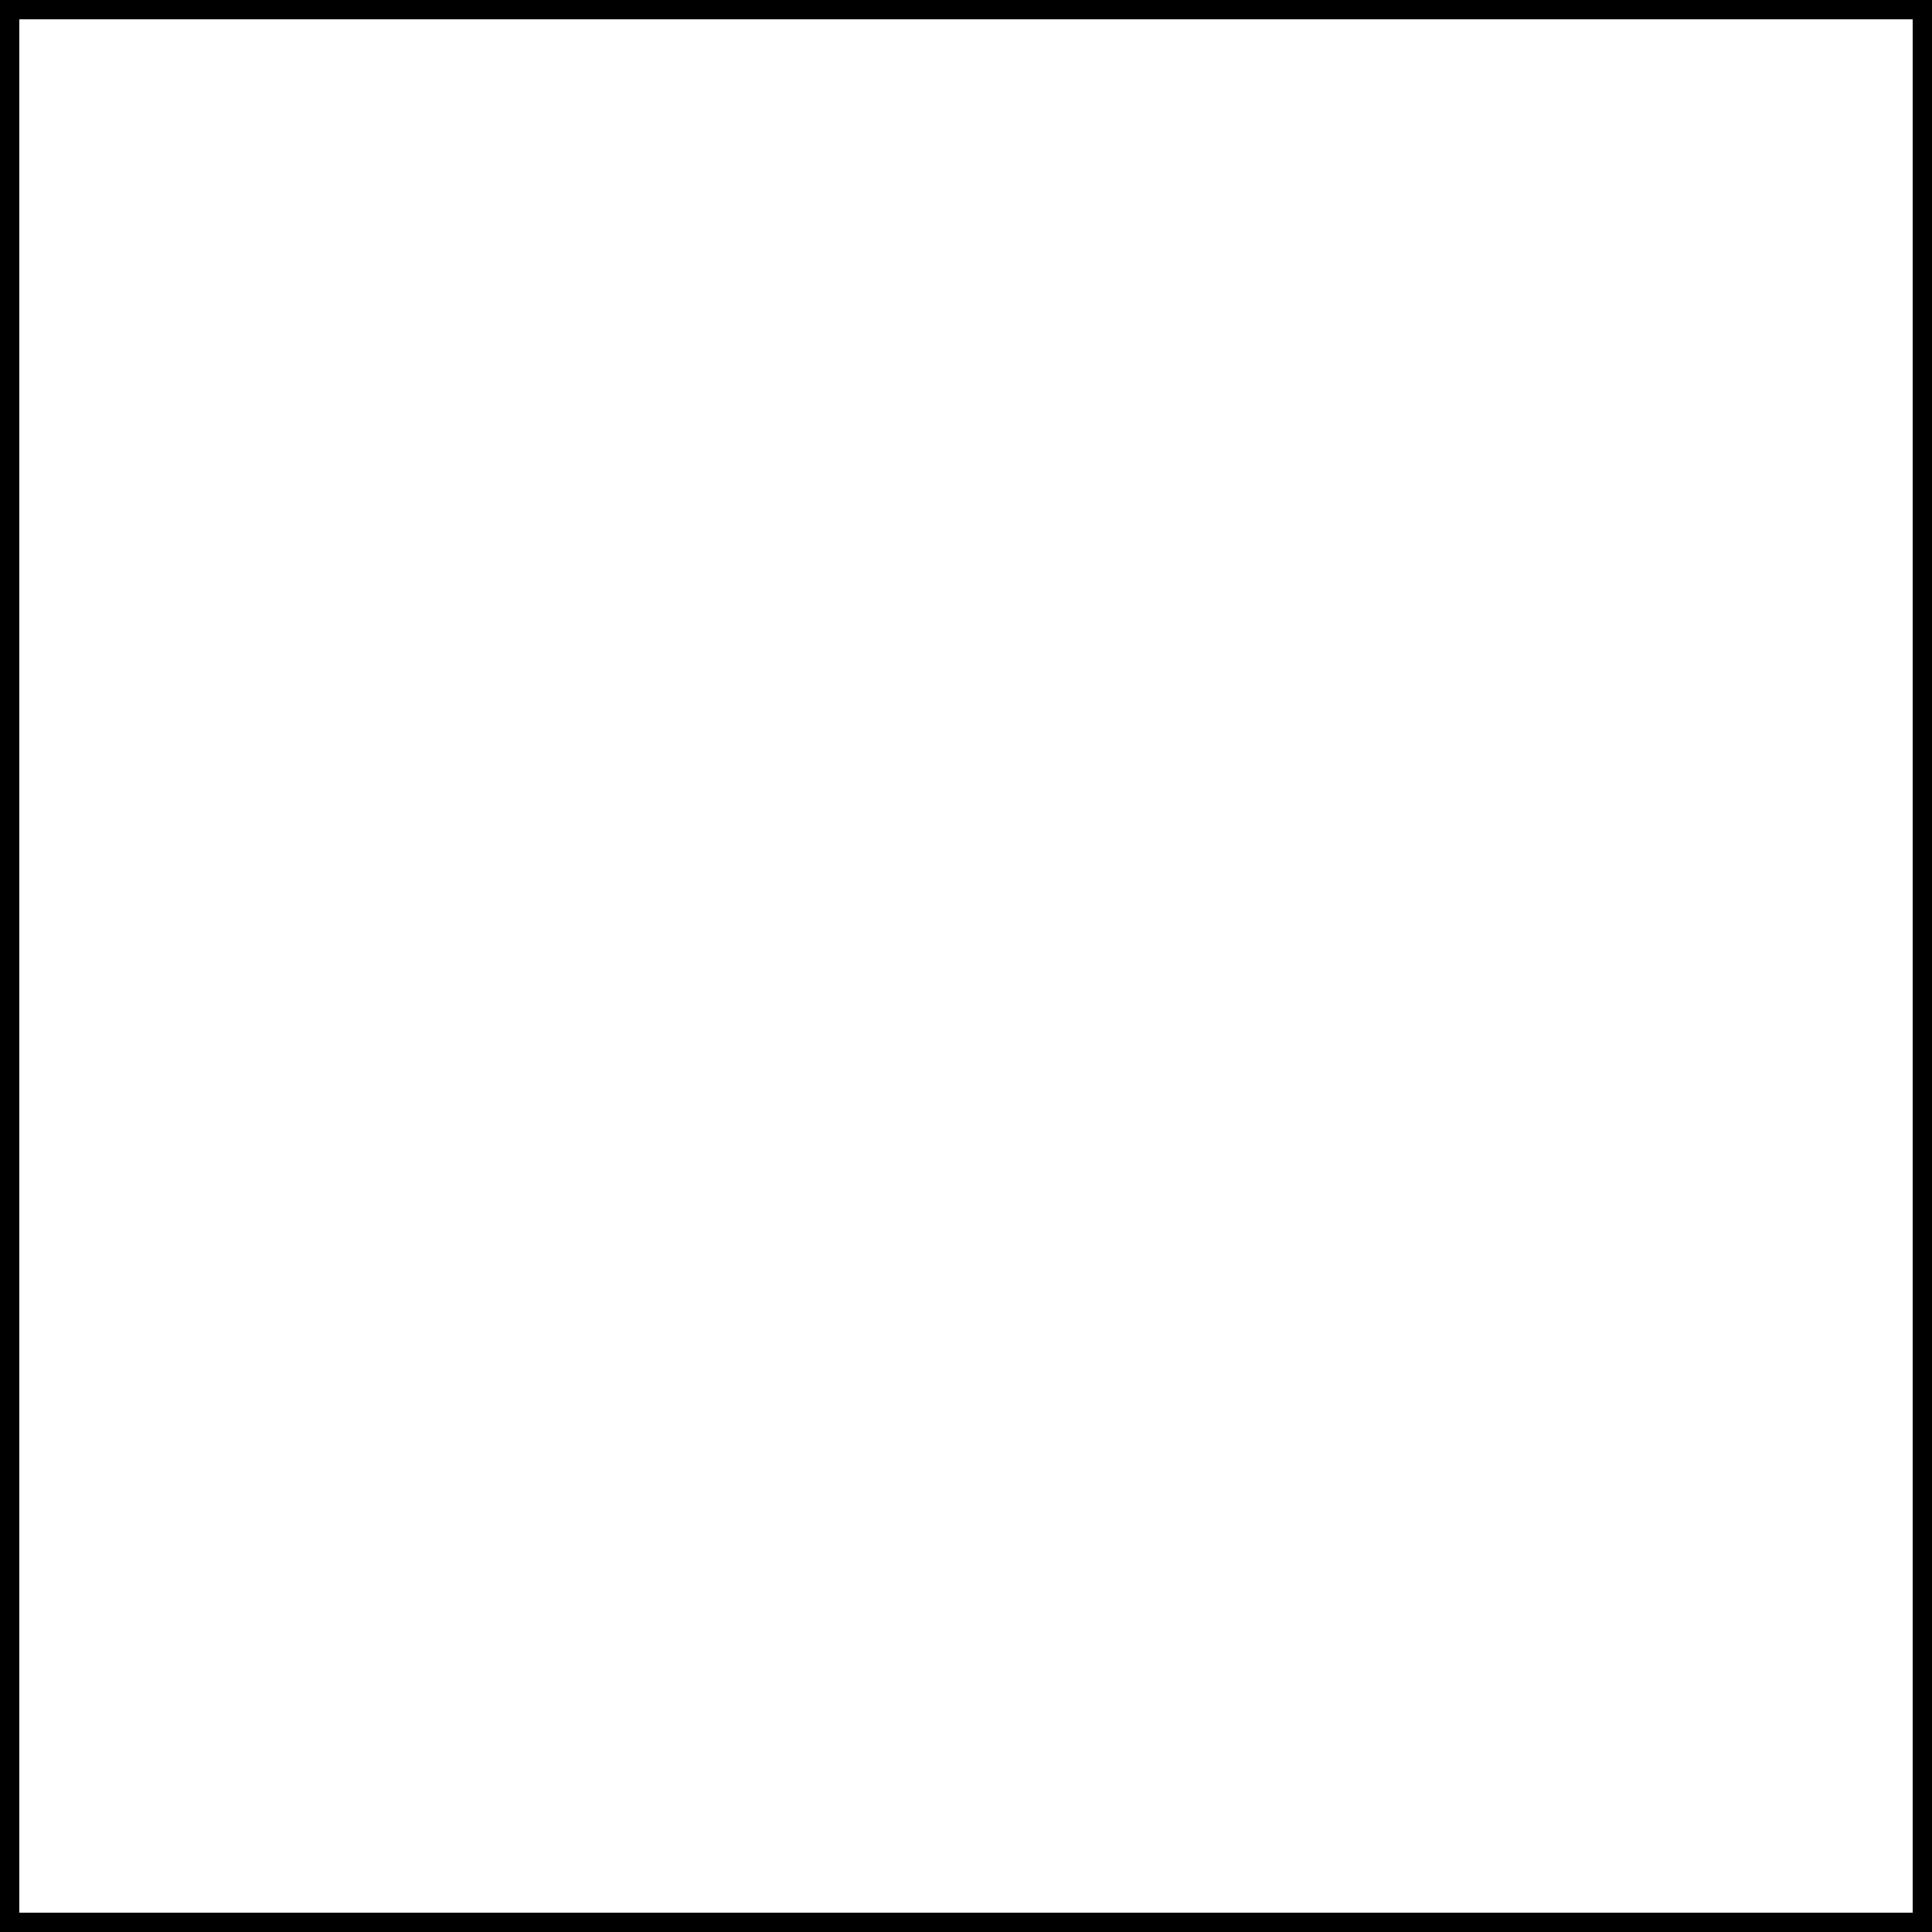
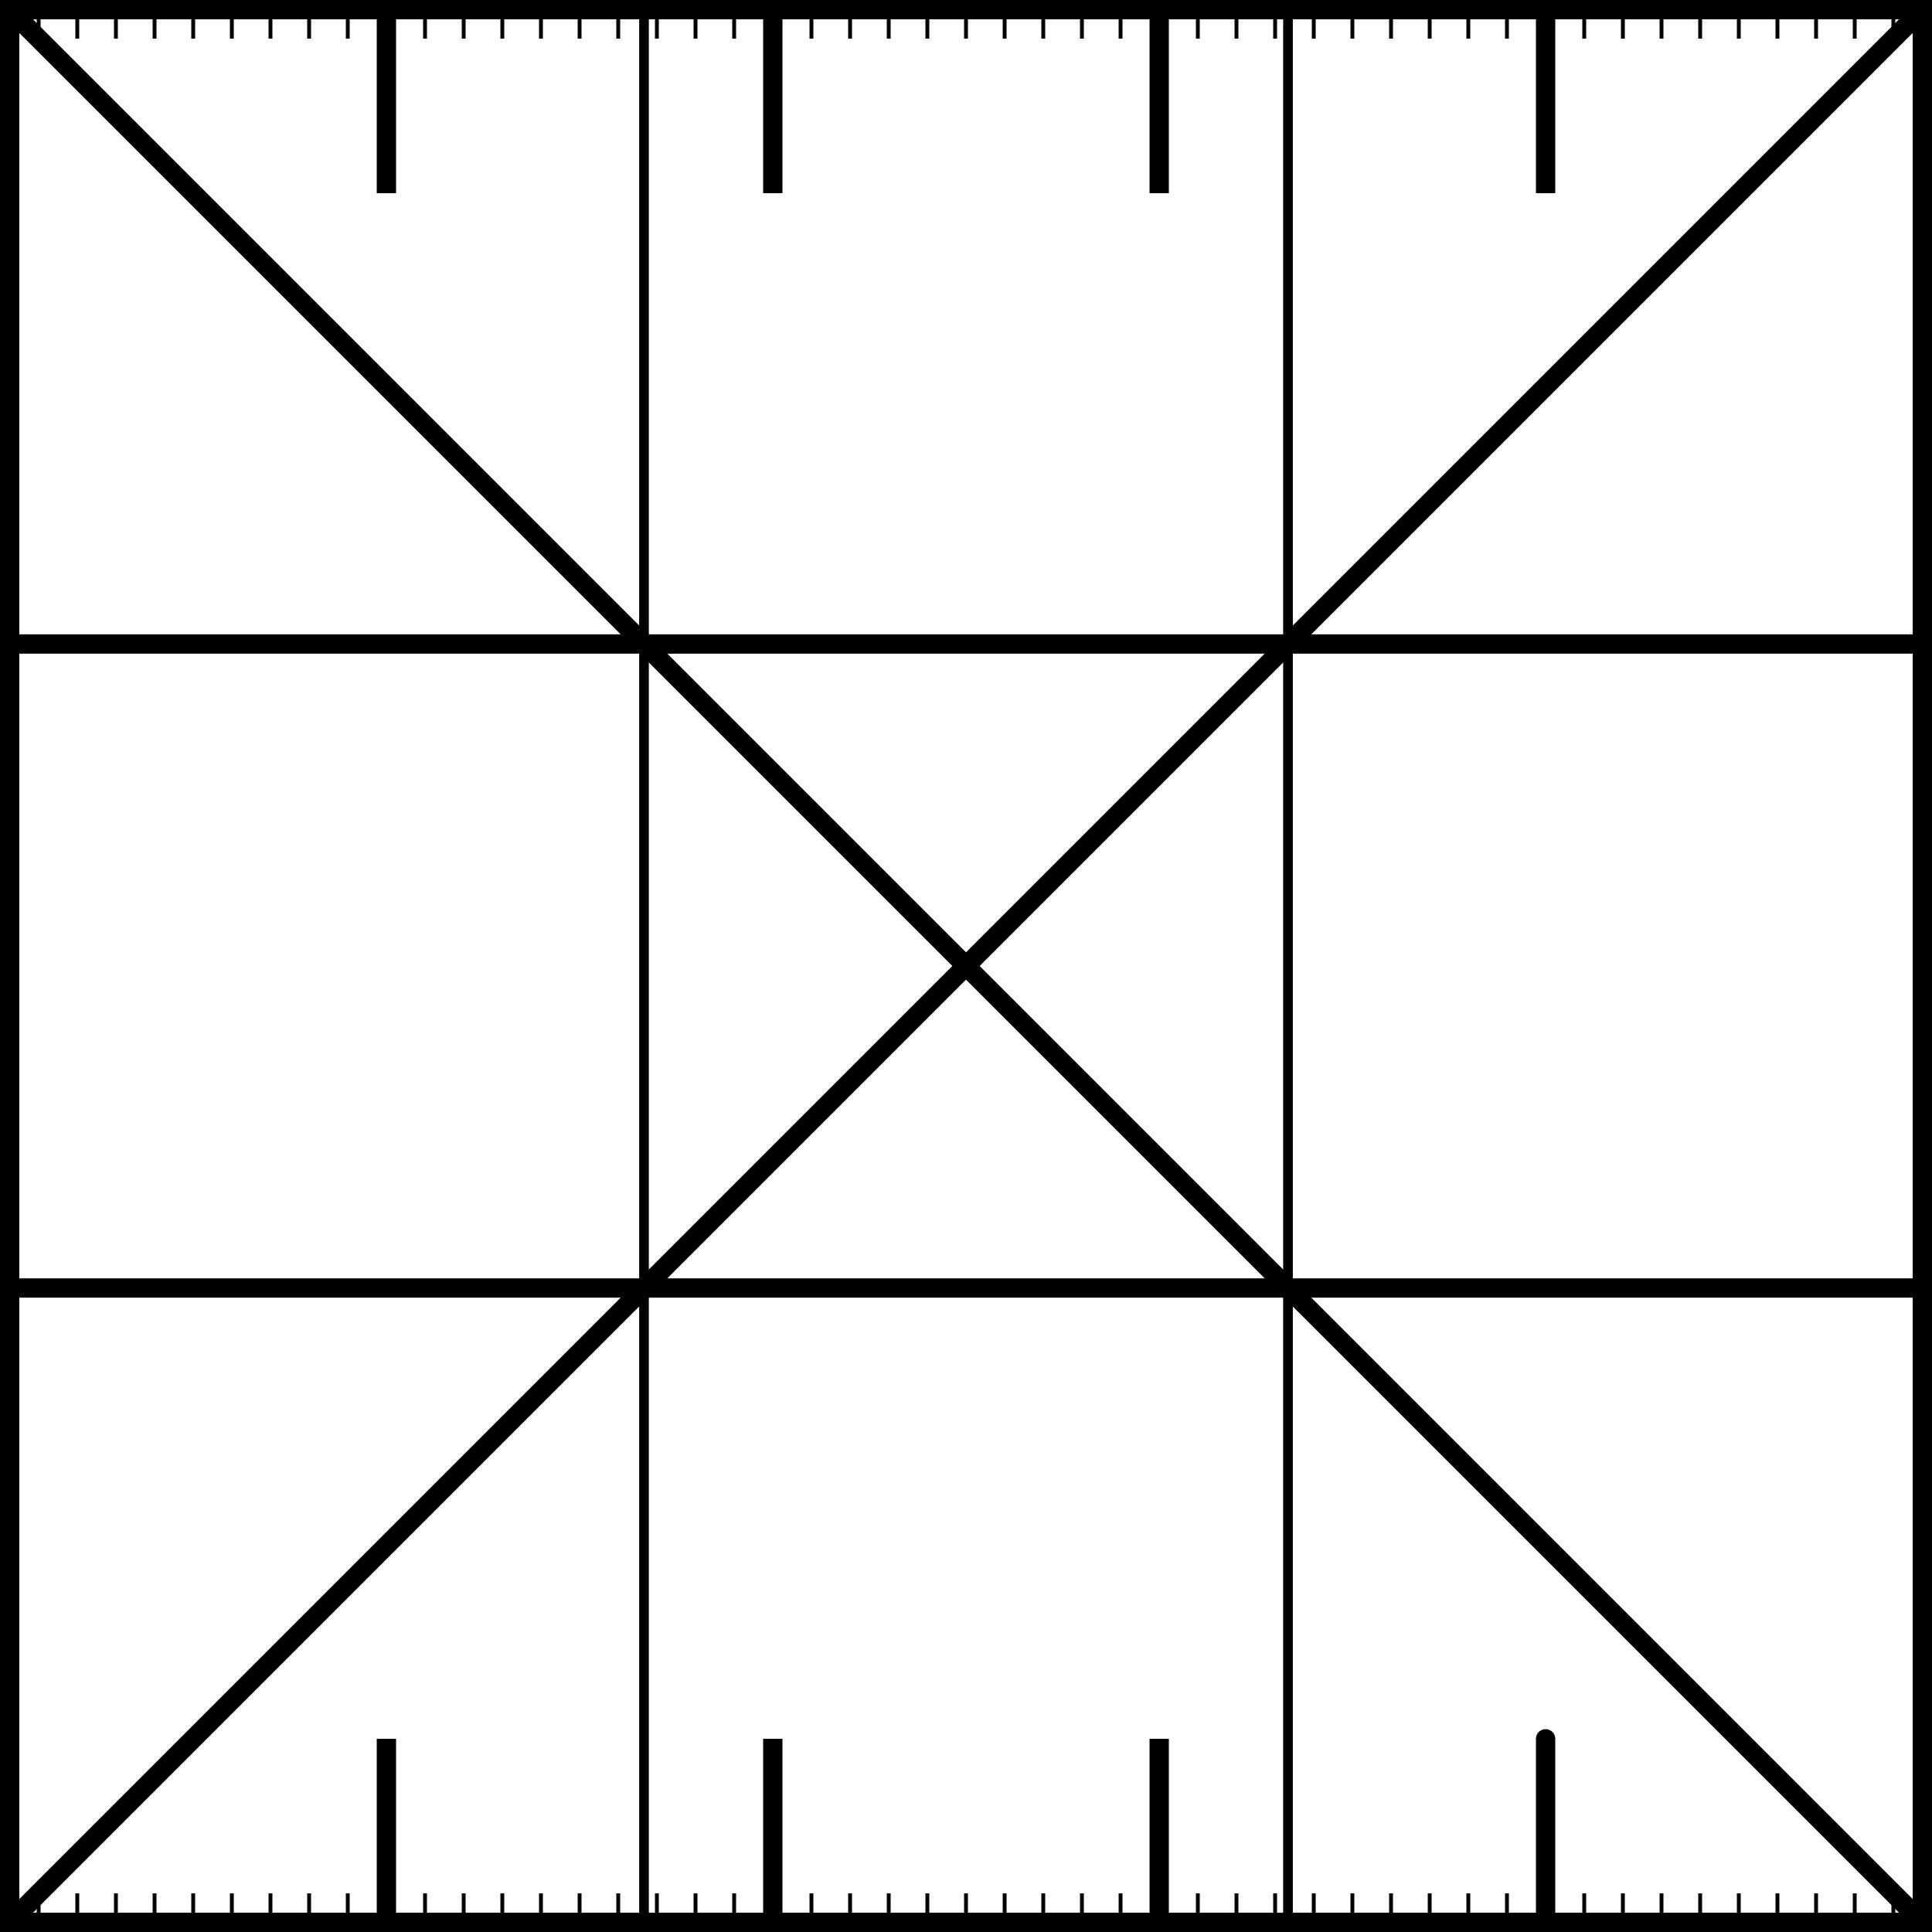
- <svg xmlns="http://www.w3.org/2000/svg" viewBox="0 0 5000 5000">
-   <g id="layer-auto">
-     <rect height="5000" style="fill:none; stroke-width:100; stroke:black" width="5000" />
+ <svg xmlns="http://www.w3.org/2000/svg" viewBox="0 0 5000 5000" version="1.1" id="svg116">
+   <defs id="defs116" />
+   <g id="mire">
+     <line style="stroke-width:50; stroke:black;" x1="0" x2="5000" y1="0" y2="5000" id="line1" />
+     <line style="stroke-width:50; stroke:black;" x1="0" x2="5000" y1="5000" y2="0" id="line2" />
+     <line style="stroke-width:25; stroke:black;" x1="1666.667" x2="1666.667" y1="0" y2="5000" id="line3" />
+     <line style="stroke-width:25; stroke:black;" x1="3333.333" x2="3333.333" y1="5000" y2="0" id="line4" />
+     <line style="stroke-width:50; stroke:black;" x1="0" x2="5000" y1="1666.667" y2="1666.667" id="line5" />
+     <line style="stroke-width:50; stroke:black;" x1="0" x2="5000" y1="3333.333" y2="3333.333" id="line6" />
+     <rect height="5000" style="stroke-width:100; stroke:black; fill:none;" width="5000" id="rect6" />
+     <line style="stroke-width:10; stroke:black;" x1="100" x2="100" y1="0" y2="100" id="line7" />
+     <line style="stroke-width:10; stroke:black;" x1="100" x2="100" y1="5000" y2="4900" id="line8" />
+     <line style="stroke-width:10; stroke:black;" x1="200" x2="200" y1="0" y2="100" id="line9" />
+     <line style="stroke-width:10; stroke:black;" x1="200" x2="200" y1="5000" y2="4900" id="line10" />
+     <line style="stroke-width:10; stroke:black;" x1="300" x2="300" y1="0" y2="100" id="line11" />
+     <line style="stroke-width:10; stroke:black;" x1="300" x2="300" y1="5000" y2="4900" id="line12" />
+     <line style="stroke-width:10; stroke:black;" x1="400" x2="400" y1="0" y2="100" id="line13" />
+     <line style="stroke-width:10; stroke:black;" x1="400" x2="400" y1="5000" y2="4900" id="line14" />
+     <line style="stroke-width:10; stroke:black;" x1="500" x2="500" y1="0" y2="100" id="line15" />
+     <line style="stroke-width:10; stroke:black;" x1="500" x2="500" y1="5000" y2="4900" id="line16" />
+     <line style="stroke-width:10; stroke:black;" x1="600" x2="600" y1="0" y2="100" id="line17" />
+     <line style="stroke-width:10; stroke:black;" x1="600" x2="600" y1="5000" y2="4900" id="line18" />
+     <line style="stroke-width:10; stroke:black;" x1="700" x2="700" y1="0" y2="100" id="line19" />
+     <line style="stroke-width:10; stroke:black;" x1="700" x2="700" y1="5000" y2="4900" id="line20" />
+     <line style="stroke-width:10; stroke:black;" x1="800" x2="800" y1="0" y2="100" id="line21" />
+     <line style="stroke-width:10; stroke:black;" x1="800" x2="800" y1="5000" y2="4900" id="line22" />
+     <line style="stroke-width:10; stroke:black;" x1="900" x2="900" y1="0" y2="100" id="line23" />
+     <line style="stroke-width:10; stroke:black;" x1="900" x2="900" y1="5000" y2="4900" id="line24" />
+     <line style="stroke-width:10; stroke:black;" x1="1000" x2="1000" y1="0" y2="100" id="line25" />
+     <line style="stroke-width:10; stroke:black;" x1="1000" x2="1000" y1="5000" y2="4900" id="line26" />
+     <line style="stroke-width:10; stroke:black;" x1="1100" x2="1100" y1="0" y2="100" id="line27" />
+     <line style="stroke-width:10; stroke:black;" x1="1100" x2="1100" y1="5000" y2="4900" id="line28" />
+     <line style="stroke-width:10; stroke:black;" x1="1200" x2="1200" y1="0" y2="100" id="line29" />
+     <line style="stroke-width:10; stroke:black;" x1="1200" x2="1200" y1="5000" y2="4900" id="line30" />
+     <line style="stroke-width:10; stroke:black;" x1="1300" x2="1300" y1="0" y2="100" id="line31" />
+     <line style="stroke-width:10; stroke:black;" x1="1300" x2="1300" y1="5000" y2="4900" id="line32" />
+     <line style="stroke-width:10; stroke:black;" x1="1400" x2="1400" y1="0" y2="100" id="line33" />
+     <line style="stroke-width:10; stroke:black;" x1="1400" x2="1400" y1="5000" y2="4900" id="line34" />
+     <line style="stroke-width:10; stroke:black;" x1="1500" x2="1500" y1="0" y2="100" id="line35" />
+     <line style="stroke-width:10; stroke:black;" x1="1500" x2="1500" y1="5000" y2="4900" id="line36" />
+     <line style="stroke-width:10; stroke:black;" x1="1600" x2="1600" y1="0" y2="100" id="line37" />
+     <line style="stroke-width:10; stroke:black;" x1="1600" x2="1600" y1="5000" y2="4900" id="line38" />
+     <line style="stroke-width:10; stroke:black;" x1="1700" x2="1700" y1="0" y2="100" id="line39" />
+     <line style="stroke-width:10; stroke:black;" x1="1700" x2="1700" y1="5000" y2="4900" id="line40" />
+     <line style="stroke-width:10; stroke:black;" x1="1800" x2="1800" y1="0" y2="100" id="line41" />
+     <line style="stroke-width:10; stroke:black;" x1="1800" x2="1800" y1="5000" y2="4900" id="line42" />
+     <line style="stroke-width:10; stroke:black;" x1="1900" x2="1900" y1="0" y2="100" id="line43" />
+     <line style="stroke-width:10; stroke:black;" x1="1900" x2="1900" y1="5000" y2="4900" id="line44" />
+     <line style="stroke-width:10; stroke:black;" x1="2000" x2="2000" y1="0" y2="100" id="line45" />
+     <line style="stroke-width:10; stroke:black;" x1="2000" x2="2000" y1="5000" y2="4900" id="line46" />
+     <line style="stroke-width:10; stroke:black;" x1="2100" x2="2100" y1="0" y2="100" id="line47" />
+     <line style="stroke-width:10; stroke:black;" x1="2100" x2="2100" y1="5000" y2="4900" id="line48" />
+     <line style="stroke-width:10; stroke:black;" x1="2200" x2="2200" y1="0" y2="100" id="line49" />
+     <line style="stroke-width:10; stroke:black;" x1="2200" x2="2200" y1="5000" y2="4900" id="line50" />
+     <line style="stroke-width:10; stroke:black;" x1="2300" x2="2300" y1="0" y2="100" id="line51" />
+     <line style="stroke-width:10; stroke:black;" x1="2300" x2="2300" y1="5000" y2="4900" id="line52" />
+     <line style="stroke-width:10; stroke:black;" x1="2400" x2="2400" y1="0" y2="100" id="line53" />
+     <line style="stroke-width:10; stroke:black;" x1="2400" x2="2400" y1="5000" y2="4900" id="line54" />
+     <line style="stroke-width:10; stroke:black;" x1="2500" x2="2500" y1="0" y2="100" id="line55" />
+     <line style="stroke-width:10; stroke:black;" x1="2500" x2="2500" y1="5000" y2="4900" id="line56" />
+     <line style="stroke-width:10; stroke:black;" x1="2600" x2="2600" y1="0" y2="100" id="line57" />
+     <line style="stroke-width:10; stroke:black;" x1="2600" x2="2600" y1="5000" y2="4900" id="line58" />
+     <line style="stroke-width:10; stroke:black;" x1="2700" x2="2700" y1="0" y2="100" id="line59" />
+     <line style="stroke-width:10; stroke:black;" x1="2700" x2="2700" y1="5000" y2="4900" id="line60" />
+     <line style="stroke-width:10; stroke:black;" x1="2800" x2="2800" y1="0" y2="100" id="line61" />
+     <line style="stroke-width:10; stroke:black;" x1="2800" x2="2800" y1="5000" y2="4900" id="line62" />
+     <line style="stroke-width:10; stroke:black;" x1="2900" x2="2900" y1="0" y2="100" id="line63" />
+     <line style="stroke-width:10; stroke:black;" x1="2900" x2="2900" y1="5000" y2="4900" id="line64" />
+     <line style="stroke-width:10; stroke:black;" x1="3000" x2="3000" y1="0" y2="100" id="line65" />
+     <line style="stroke-width:10; stroke:black;" x1="3000" x2="3000" y1="5000" y2="4900" id="line66" />
+     <line style="stroke-width:10; stroke:black;" x1="3100" x2="3100" y1="0" y2="100" id="line67" />
+     <line style="stroke-width:10; stroke:black;" x1="3100" x2="3100" y1="5000" y2="4900" id="line68" />
+     <line style="stroke-width:10; stroke:black;" x1="3200" x2="3200" y1="0" y2="100" id="line69" />
+     <line style="stroke-width:10; stroke:black;" x1="3200" x2="3200" y1="5000" y2="4900" id="line70" />
+     <line style="stroke-width:10; stroke:black;" x1="3300" x2="3300" y1="0" y2="100" id="line71" />
+     <line style="stroke-width:10; stroke:black;" x1="3300" x2="3300" y1="5000" y2="4900" id="line72" />
+     <line style="stroke-width:10; stroke:black;" x1="3400" x2="3400" y1="0" y2="100" id="line73" />
+     <line style="stroke-width:10; stroke:black;" x1="3400" x2="3400" y1="5000" y2="4900" id="line74" />
+     <line style="stroke-width:10; stroke:black;" x1="3500" x2="3500" y1="0" y2="100" id="line75" />
+     <line style="stroke-width:10; stroke:black;" x1="3500" x2="3500" y1="5000" y2="4900" id="line76" />
+     <line style="stroke-width:10; stroke:black;" x1="3600" x2="3600" y1="0" y2="100" id="line77" />
+     <line style="stroke-width:10; stroke:black;" x1="3600" x2="3600" y1="5000" y2="4900" id="line78" />
+     <line style="stroke-width:10; stroke:black;" x1="3700" x2="3700" y1="0" y2="100" id="line79" />
+     <line style="stroke-width:10; stroke:black;" x1="3700" x2="3700" y1="5000" y2="4900" id="line80" />
+     <line style="stroke-width:10; stroke:black;" x1="3800" x2="3800" y1="0" y2="100" id="line81" />
+     <line style="stroke-width:10; stroke:black;" x1="3800" x2="3800" y1="5000" y2="4900" id="line82" />
+     <line style="stroke-width:10; stroke:black;" x1="3900" x2="3900" y1="0" y2="100" id="line83" />
+     <line style="stroke-width:10; stroke:black;" x1="3900" x2="3900" y1="5000" y2="4900" id="line84" />
+     <line style="stroke-width:10; stroke:black;" x1="4000" x2="4000" y1="0" y2="100" id="line85" />
+     <line style="stroke-width:10; stroke:black;" x1="4000" x2="4000" y1="5000" y2="4900" id="line86" />
+     <line style="stroke-width:10; stroke:black;" x1="4100" x2="4100" y1="0" y2="100" id="line87" />
+     <line style="stroke-width:10; stroke:black;" x1="4100" x2="4100" y1="5000" y2="4900" id="line88" />
+     <line style="stroke-width:10; stroke:black;" x1="4200" x2="4200" y1="0" y2="100" id="line89" />
+     <line style="stroke-width:10; stroke:black;" x1="4200" x2="4200" y1="5000" y2="4900" id="line90" />
+     <line style="stroke-width:10; stroke:black;" x1="4300" x2="4300" y1="0" y2="100" id="line91" />
+     <line style="stroke-width:10; stroke:black;" x1="4300" x2="4300" y1="5000" y2="4900" id="line92" />
+     <line style="stroke-width:10; stroke:black;" x1="4400" x2="4400" y1="0" y2="100" id="line93" />
+     <line style="stroke-width:10; stroke:black;" x1="4400" x2="4400" y1="5000" y2="4900" id="line94" />
+     <line style="stroke-width:10; stroke:black;" x1="4500" x2="4500" y1="0" y2="100" id="line95" />
+     <line style="stroke-width:10; stroke:black;" x1="4500" x2="4500" y1="5000" y2="4900" id="line96" />
+     <line style="stroke-width:10; stroke:black;" x1="4600" x2="4600" y1="0" y2="100" id="line97" />
+     <line style="stroke-width:10; stroke:black;" x1="4600" x2="4600" y1="5000" y2="4900" id="line98" />
+     <line style="stroke-width:10; stroke:black;" x1="4700" x2="4700" y1="0" y2="100" id="line99" />
+     <line style="stroke-width:10; stroke:black;" x1="4700" x2="4700" y1="5000" y2="4900" id="line100" />
+     <line style="stroke-width:10; stroke:black;" x1="4800" x2="4800" y1="0" y2="100" id="line101" />
+     <line style="stroke-width:10; stroke:black;" x1="4800" x2="4800" y1="5000" y2="4900" id="line102" />
+     <line style="stroke-width:10; stroke:black;" x1="4900" x2="4900" y1="0" y2="100" id="line103" />
+     <line style="stroke-width:10; stroke:black;" x1="4900" x2="4900" y1="5000" y2="4900" id="line104" />
+     <line style="stroke-width:10; stroke:black;" x1="5000" x2="5000" y1="0" y2="100" id="line105" />
+     <line style="stroke-width:10; stroke:black;" x1="5000" x2="5000" y1="5000" y2="4900" id="line106" />
+     <line style="stroke-width:50; stroke:black;" x1="1000" x2="1000" y1="0" y2="500" id="line107" />
+     <line style="stroke-width:50; stroke:black;" x1="1000" x2="1000" y1="5000" y2="4500" id="line108" />
+     <line style="stroke-width:50; stroke:black;" x1="2000" x2="2000" y1="0" y2="500" id="line109" />
+     <line style="stroke-width:50; stroke:black;" x1="2000" x2="2000" y1="5000" y2="4500" id="line110" />
+     <line style="stroke-width:50; stroke:black;" x1="3000" x2="3000" y1="0" y2="500" id="line111" />
+     <line style="stroke-width:50; stroke:black;" x1="3000" x2="3000" y1="5000" y2="4500" id="line112" />
+     <line style="stroke-width:50; stroke:black;" x1="4000" x2="4000" y1="0" y2="500" id="line113" />
+     <line style="stroke-width:50;stroke:black;stroke-linejoin:bevel;stroke-linecap:round;paint-order:stroke markers fill" x1="4000" x2="4000" y1="5000" y2="4500" id="line114" />
+     <line style="stroke-width:50; stroke:black;" x1="5000" x2="5000" y1="0" y2="500" id="line115" />
+     <line style="stroke-width:50; stroke:black;" x1="5000" x2="5000" y1="5000" y2="4500" id="line116" />
  </g>
</svg>
